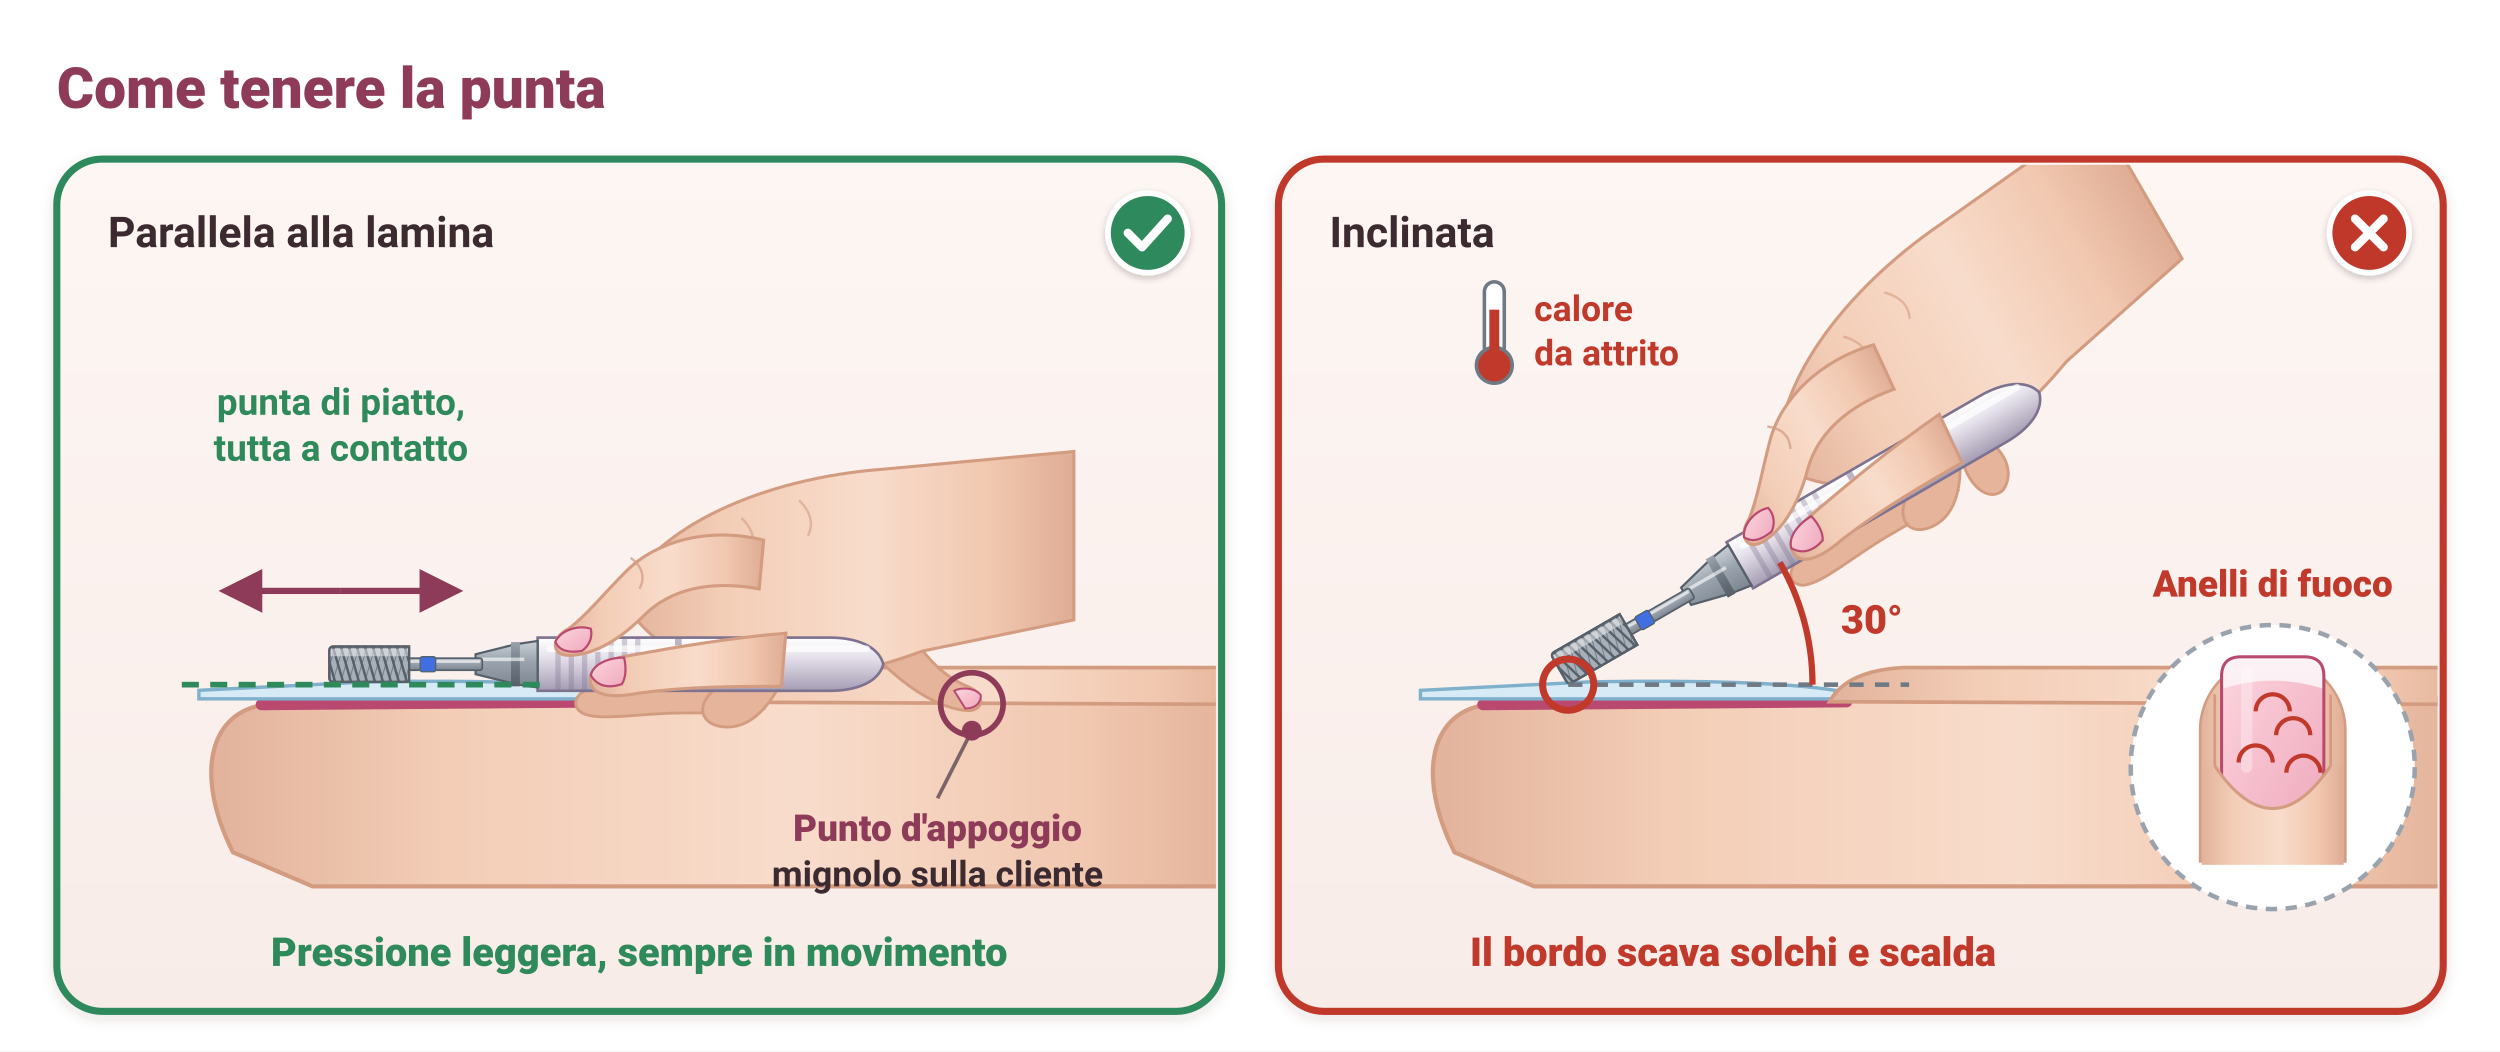
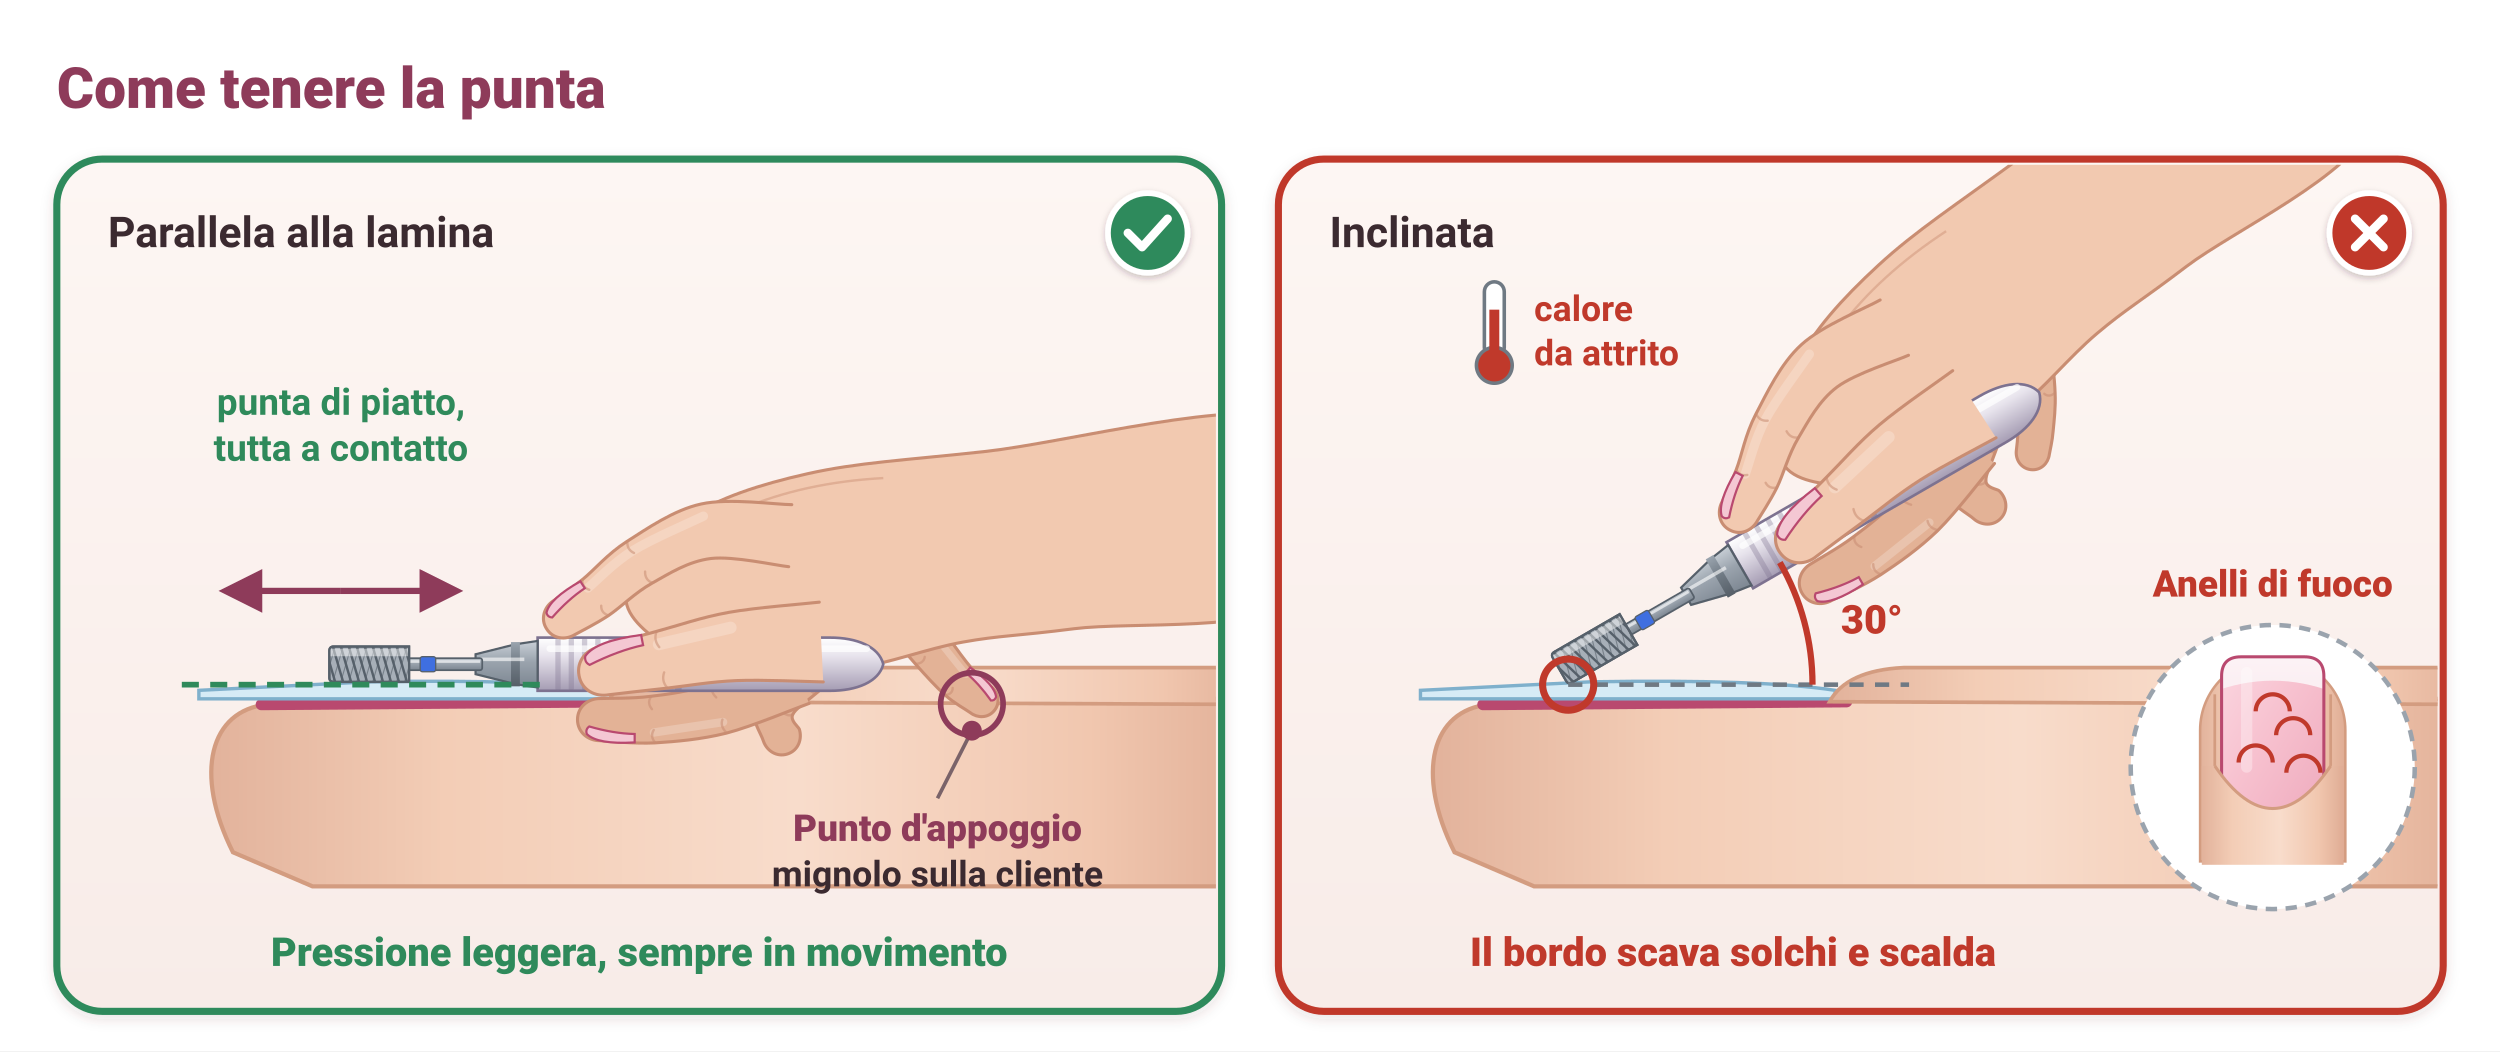
<svg xmlns="http://www.w3.org/2000/svg" viewBox="0 0 880 370" width="880" height="370" font-family="system-ui, -apple-system, 'Segoe UI', Roboto, Arial, sans-serif" role="img">
  <rect width="100%" height="100%" fill="#ffffff" />
  <defs>
    <linearGradient id="nxSkin" x1="0" y1="0" x2="1" y2="0">
      <stop offset="0" stop-color="#e2b29b" />
      <stop offset=".22" stop-color="#f3cdb6" />
      <stop offset=".55" stop-color="#f8dccb" />
      <stop offset=".82" stop-color="#f1c7af" />
      <stop offset="1" stop-color="#dfac94" />
    </linearGradient>
    <linearGradient id="nxNail" x1="0" y1="0" x2="1" y2="1">
      <stop offset="0" stop-color="#fbd6e0" />
      <stop offset=".45" stop-color="#f7c1cf" />
      <stop offset="1" stop-color="#eeaabd" />
    </linearGradient>
    <linearGradient id="nxFree" x1="0" y1="0" x2="0" y2="1">
      <stop offset="0" stop-color="#ffffff" />
      <stop offset="1" stop-color="#fbeef2" />
    </linearGradient>
    <linearGradient id="nxMetal" x1="0" y1="0" x2="0" y2="1">
      <stop offset="0" stop-color="#c9d0d7" />
      <stop offset=".45" stop-color="#9aa3ad" />
      <stop offset="1" stop-color="#7c8691" />
    </linearGradient>
    <linearGradient id="nxMetalD" x1="0" y1="0" x2="0" y2="1">
      <stop offset="0" stop-color="#9aa4ae" />
      <stop offset=".5" stop-color="#6f7983" />
      <stop offset="1" stop-color="#565f68" />
    </linearGradient>
    <linearGradient id="nxPanel" x1="0" y1="0" x2="0" y2="1">
      <stop offset="0" stop-color="#fdf6f3" />
      <stop offset="1" stop-color="#f8ece8" />
    </linearGradient>
    <filter id="nxSh" x="-5%" y="-5%" width="110%" height="115%">
      <feDropShadow dx="0" dy="1.5" stdDeviation="2.2" flood-color="#5a2a3a" flood-opacity=".13" />
    </filter>
    <filter id="nxShS" x="-20%" y="-20%" width="140%" height="150%">
      <feDropShadow dx="0" dy="1" stdDeviation="1.2" flood-color="#3b2a30" flood-opacity=".25" />
    </filter>
  </defs>
  <text x="20.0" y="38.0" font-size="20" text-anchor="start" font-weight="800" fill="#8e3b5a">Come tenere la punta</text>
  <rect x="20.0" y="56.0" width="410.0" height="300.0" rx="16" fill="url(#nxPanel)" stroke="#2f8a5b" stroke-width="2.5" filter="url(#nxSh)" />
  <text x="38.0" y="87.0" font-size="15" text-anchor="start" font-weight="700" fill="#3b2a30">Parallela alla lamina</text>
  <circle cx="404.0" cy="82.0" r="14" fill="#2f8a5b" stroke="#fff" stroke-width="2" filter="url(#nxShS)" />
  <path d="M397.0,82.0 l5,5 l9,-10" stroke="#fff" stroke-width="3" fill="none" stroke-linecap="round" stroke-linejoin="round" />
  <rect x="450.0" y="56.0" width="410.0" height="300.0" rx="16" fill="url(#nxPanel)" stroke="#c0392b" stroke-width="2.5" filter="url(#nxSh)" />
  <text x="468.0" y="87.0" font-size="15" text-anchor="start" font-weight="700" fill="#3b2a30">Inclinata</text>
  <circle cx="834.0" cy="82.0" r="14" fill="#c0392b" stroke="#fff" stroke-width="2" filter="url(#nxShS)" />
  <path d="M829.0,77.0 l10,10 M839.0,77.0 l-10,10" stroke="#fff" stroke-width="3" stroke-linecap="round" />
  <defs>
-     <clipPath id="fa184">
+     <clipPath id="fa1">
      <rect x="22" y="58" width="406" height="296" rx="15" />
    </clipPath>
  </defs>
-   <g clip-path="url(#fa184)">
+   <g clip-path="url(#fa1)">
    <path d="M94.0,248.0 C74.0,250.0 68.0,272.0 82.0,300.0 L110.0,312.0 L450.0,312.0 L450.0,246.0 C220.0,246.0 130.0,246.0 94.0,248.0 Z" fill="url(#nxSkin)" stroke="#d39c80" stroke-width="1.5" />
    <path d="M92.0,248.0 L220.0,247.0" stroke="#b9496f" stroke-width="4" stroke-linecap="round" />
    <path d="M70.0,243.0 L130.0,240.0 Q190.0,239.0 216.0,243.0 L216.0,246.0 L70.0,246.0 Z" fill="#d6ebf6" stroke="#7fb0cc" stroke-width="1.2" />
    <path d="M214.0,247.0 Q220.0,236.0 240.0,235.0 L450.0,235.0 L450.0,248.0 Z" fill="url(#nxSkin)" stroke="#d39c80" stroke-width="1.3" />
    <g transform="translate(144.0,233.8) rotate(0.0) scale(0.780)">
-       <path d="M150,6 C130,6 104,8 86,10 C76,11 72,18 78,22 C86,26 104,22 124,22 C140,22 150,22 160,20 Z" fill="#e6b49b" stroke="#d39c80" stroke-width="1.3" />
-       <path d="M168,8 C160,24 150,30 140,28 C130,26 130,16 140,10 Z" fill="#e6b49b" stroke="#d39c80" stroke-width="1.3" />
-       <path d="M226,-14 C234,-2 242,6 252,10 C260,13 260,21 252,21 C240,20 226,12 212,-2 Z" fill="#e6b49b" stroke="#d39c80" stroke-width="1.3" />
-       <path d="M246,12 C250,10 256,11 258,14 C258,18 255,20 251,20 Z" fill="url(#nxNail)" stroke="#b9496f" stroke-width=".9" />
-       <path d="M96,-30 C110,-62 160,-84 214,-88 L300,-96 L300,-20 L232,-6 C210,2 186,8 168,6 C138,4 110,-4 96,-30 Z" fill="url(#nxSkin)" stroke="#d39c80" stroke-width="1.4" />
-       <path d="M150,-66 Q158,-58 154,-50 M176,-74 Q184,-66 180,-58" stroke="#d39c80" stroke-width="1.1" fill="none" opacity=".6" />
+       <path d="M188.3,-20.5 C185.0,-17.4 174.1,-7.7 168.6,-1.4 C163.0,4.9 156.4,11.2 154.9,17.2 C153.5,23.2 159.1,31.8 159.9,34.7 C161.4,39.1 166.0,42.1 170.8,40.5 C175.7,38.9 177.5,33.7 176.1,29.3 C175.6,28.2 171.9,25.4 173.1,22.8 C174.3,20.1 178.3,17.8 183.4,13.4 C188.5,9.1 200.3,-0.6 203.7,-3.5 Z" fill="#e3b296" />
+       <path d="M188.3,-20.5 C185.0,-17.4 174.1,-7.7 168.6,-1.4 C163.0,4.9 156.4,11.2 154.9,17.2 C153.5,23.2 159.1,31.8 159.9,34.7 C161.4,39.1 166.0,42.1 170.8,40.5 C175.7,38.9 177.5,33.7 176.1,29.3 C175.6,28.2 171.9,25.4 173.1,22.8 C174.3,20.1 178.3,17.8 183.4,13.4 C188.5,9.1 200.3,-0.6 203.7,-3.5" fill="none" stroke="#c98d72" stroke-width="1.4" stroke-linejoin="round" stroke-linecap="round" />
+       <path d="M168.7,-1.3 Q171.3,2.6 172.7,2.7" stroke="#c98d72" stroke-width="1.1" fill="none" opacity=".55" stroke-linecap="round" />
+       <path d="M183.3,13.3 Q181.9,13.2 179.3,9.3" stroke="#c98d72" stroke-width="1.1" fill="none" opacity=".55" stroke-linecap="round" />
+       <path d="M155.1,17.3 Q158.1,19.9 159.9,18.7" stroke="#c98d72" stroke-width="1.1" fill="none" opacity=".55" stroke-linecap="round" />
+       <path d="M172.9,22.7 Q171.1,23.9 168.1,21.3" stroke="#c98d72" stroke-width="1.1" fill="none" opacity=".55" stroke-linecap="round" />
+       <path d="M213.7,-17.6 C216.2,-14.6 223.9,-5.3 228.6,-0.0 C233.3,5.3 237.9,10.4 242.0,14.0 C246.1,17.7 251.4,20.5 253.3,21.9 C256.5,24.4 261.3,24.4 264.1,20.9 C267.0,17.4 265.9,12.7 262.7,10.1 C261.2,8.8 257.2,5.7 254.0,2.0 C250.8,-1.7 247.3,-6.6 243.4,-12.0 C239.4,-17.4 232.5,-27.4 230.3,-30.4 Z" fill="#e3b296" />
+       <path d="M213.7,-17.6 C216.2,-14.6 223.9,-5.3 228.6,-0.0 C233.3,5.3 237.9,10.4 242.0,14.0 C246.1,17.7 251.4,20.5 253.3,21.9 C256.5,24.4 261.3,24.4 264.1,20.9 C267.0,17.4 265.9,12.7 262.7,10.1 C261.2,8.8 257.2,5.7 254.0,2.0 C250.8,-1.7 247.3,-6.6 243.4,-12.0 C239.4,-17.4 232.5,-27.4 230.3,-30.4" fill="none" stroke="#c98d72" stroke-width="1.4" stroke-linejoin="round" stroke-linecap="round" />
+       <path d="M240.1,-9.3 C241.9,-7.0 249.4,2.4 251.3,4.7" fill="none" stroke="#fff" stroke-width="3.1" opacity=".22" stroke-linecap="round" />
+       <path d="M228.8,-0.1 Q232.3,-0.5 232.7,-3.3" stroke="#c98d72" stroke-width="1.1" fill="none" opacity=".55" stroke-linecap="round" />
+       <path d="M243.2,-11.9 Q242.8,-9.0 239.3,-8.7" stroke="#c98d72" stroke-width="1.1" fill="none" opacity=".55" stroke-linecap="round" />
+       <path d="M242.1,13.9 Q245.3,13.5 245.3,10.7" stroke="#c98d72" stroke-width="1.1" fill="none" opacity=".55" stroke-linecap="round" />
+       <path d="M253.9,2.1 Q253.9,5.0 250.7,5.3" stroke="#c98d72" stroke-width="1.1" fill="none" opacity=".55" stroke-linecap="round" />
+       <path d="M253.2,1.5 Q264.4,9.4 264.9,14.8 Q264.3,16.5 262.6,16.4 Q257.2,8.8 251.3,3.9 Z" fill="#f4c7d3" stroke="#b9496f" stroke-width="1" />
+       <path d="M171.5,-5.7 C165.7,-3.2 147.2,5.6 136.8,8.9 C126.4,12.3 117.5,13.5 109.0,14.5 C100.6,15.6 89.8,15.3 86.0,15.5 C80.8,15.5 76.0,19.3 76.0,25.0 C76.0,30.7 80.8,34.5 86.0,34.5 C90.2,34.7 101.4,36.0 111.0,35.5 C120.5,34.9 131.6,34.0 143.2,31.1 C154.8,28.1 174.3,19.9 180.5,17.7 Z" fill="#e3b296" />
+       <path d="M171.5,-5.7 C165.7,-3.2 147.2,5.6 136.8,8.9 C126.4,12.3 117.5,13.5 109.0,14.5 C100.6,15.6 89.8,15.3 86.0,15.5 C80.8,15.5 76.0,19.3 76.0,25.0 C76.0,30.7 80.8,34.5 86.0,34.5 C90.2,34.7 101.4,36.0 111.0,35.5 C120.5,34.9 131.6,34.0 143.2,31.1 C154.8,28.1 174.3,19.9 180.5,17.7" fill="none" stroke="#c98d72" stroke-width="1.4" stroke-linejoin="round" stroke-linecap="round" />
+       <path d="M141.7,26.1 C136.5,26.9 115.7,30.0 110.5,30.8" fill="none" stroke="#fff" stroke-width="3.8" opacity=".22" stroke-linecap="round" />
+       <path d="M136.9,9.2 Q135.7,12.1 138.6,15.0" stroke="#c98d72" stroke-width="1.1" fill="none" opacity=".55" stroke-linecap="round" />
+       <path d="M143.1,30.8 Q140.3,27.9 141.4,25.0" stroke="#c98d72" stroke-width="1.1" fill="none" opacity=".55" stroke-linecap="round" />
+       <path d="M109.1,14.8 Q107.3,17.5 109.6,20.3" stroke="#c98d72" stroke-width="1.1" fill="none" opacity=".55" stroke-linecap="round" />
+       <path d="M110.9,35.2 Q108.7,32.5 110.4,29.7" stroke="#c98d72" stroke-width="1.1" fill="none" opacity=".55" stroke-linecap="round" />
+       <path d="M101.8,35.3 Q85.0,36.3 80.2,31.5 Q79.5,29.4 81.3,28.1 Q92.3,31.3 101.8,31.5 Z" fill="#f4c7d3" stroke="#b9496f" stroke-width="1" />
+       <path d="M98.0,-32.0 C99.7,-41.7 112.3,-57.0 126.0,-66.0 C139.7,-75.0 157.7,-81.0 180.0,-86.0 C202.3,-91.0 223.3,-92.0 260.0,-96.0 C296.7,-100.0 376.0,-121.0 400.0,-110.0 C424.0,-99.0 420.7,-45.7 404.0,-30.0 C387.3,-14.3 325.7,-19.3 300.0,-16.0 C274.3,-12.7 266.7,-13.0 250.0,-10.0 C233.3,-7.0 216.7,-0.3 200.0,2.0 C183.3,4.3 164.0,5.7 150.0,4.0 C136.0,2.3 124.7,-2.0 116.0,-8.0 C107.3,-14.0 96.3,-22.3 98.0,-32.0 Z" fill="#f2c9b0" stroke="#c98d72" stroke-width="1.4" stroke-linejoin="round" />
+       <path d="M150,-70 Q178,-82 214,-84" stroke="#c98d72" stroke-width="1.1" fill="none" opacity=".45" />
      <g transform="translate(0.0,0.0) rotate(0.0) scale(1.000)">
        <defs>
-           <linearGradient id="hp185" x1="0" y1="0" x2="0" y2="1">
+           <linearGradient id="hp2" x1="0" y1="0" x2="0" y2="1">
            <stop offset="0" stop-color="#ffffff" />
            <stop offset=".35" stop-color="#e7e3ec" />
            <stop offset="1" stop-color="#a59cb3" />
          </linearGradient>
        </defs>
-         <path d="M58,-12 L190,-12 C202,-12 212,-8 214,0 C212,8 202,12 190,12 L58,12 Z" fill="url(#hp185)" stroke="#7d7290" stroke-width="1.2" />
+         <path d="M58,-12 L190,-12 C202,-12 212,-8 214,0 C212,8 202,12 190,12 L58,12 Z" fill="url(#hp2)" stroke="#7d7290" stroke-width="1.2" />
        <rect x="66" y="-12" width="2.4" height="24" rx="1" fill="#7d7290" opacity=".35" />
        <rect x="72" y="-12" width="2.4" height="24" rx="1" fill="#7d7290" opacity=".35" />
        <rect x="78" y="-12" width="2.4" height="24" rx="1" fill="#7d7290" opacity=".35" />
        <rect x="84" y="-12" width="2.4" height="24" rx="1" fill="#7d7290" opacity=".35" />
        <rect x="90" y="-12" width="2.4" height="24" rx="1" fill="#7d7290" opacity=".35" />
        <rect x="96" y="-12" width="2.4" height="24" rx="1" fill="#7d7290" opacity=".35" />
        <rect x="102" y="-12" width="2.4" height="24" rx="1" fill="#7d7290" opacity=".35" />
        <rect x="120" y="-12" width="3" height="24" fill="#7d7290" opacity=".5" />
        <rect x="62" y="-8.5" width="146" height="3" rx="1.5" fill="#fff" opacity=".7" />
        <path d="M30,-4.5 L48,-9 L58,-10.5 L58,10.5 L48,9 L30,4.5 Z" fill="url(#nxMetal)" stroke="#56606a" stroke-width="1" />
        <rect x="46" y="-10" width="4" height="20" fill="url(#nxMetalD)" />
        <rect x="32" y="-3" width="20" height="1.6" fill="#fff" opacity=".6" />
        <g transform="translate(0.0,0.0) rotate(0.0) scale(1.000)">
          <defs>
-             <clipPath id="bt186">
+             <clipPath id="bt3">
              <path d="M0,-8 L-34,-8 Q-36,-8 -36,-6 L-36,6 Q-36,8 -34,8 L0,8 Z" />
            </clipPath>
          </defs>
          <rect x="-1" y="-2.7" width="34.0" height="5.4" rx="1" fill="url(#nxMetal)" stroke="#56606a" stroke-width=".8" />
          <rect x="0" y="-1.8" width="32.0" height="1.2" fill="#fff" opacity=".6" />
          <rect x="5" y="-3.4" width="7" height="6.8" rx="1" fill="#3f6fe0" stroke="#56606a" stroke-width=".6" />
          <path d="M0,-8 L-34,-8 Q-36,-8 -36,-6 L-36,6 Q-36,8 -34,8 L0,8 Z" fill="#a7afb8" stroke="#56606a" stroke-width="1" />
-           <g clip-path="url(#bt186)">
+           <g clip-path="url(#bt3)">
            <line x1="-50.0" y1="-12" x2="-43.0" y2="12" stroke="#56606a" stroke-width="1.1" />
            <line x1="-46.4" y1="-12" x2="-39.4" y2="12" stroke="#56606a" stroke-width="1.1" />
            <line x1="-42.8" y1="-12" x2="-35.8" y2="12" stroke="#56606a" stroke-width="1.1" />
            <line x1="-39.2" y1="-12" x2="-32.2" y2="12" stroke="#56606a" stroke-width="1.1" />
            <line x1="-35.6" y1="-12" x2="-28.6" y2="12" stroke="#56606a" stroke-width="1.1" />
            <line x1="-32.0" y1="-12" x2="-25.0" y2="12" stroke="#56606a" stroke-width="1.1" />
            <line x1="-28.4" y1="-12" x2="-21.4" y2="12" stroke="#56606a" stroke-width="1.1" />
            <line x1="-24.8" y1="-12" x2="-17.8" y2="12" stroke="#56606a" stroke-width="1.1" />
            <line x1="-21.2" y1="-12" x2="-14.2" y2="12" stroke="#56606a" stroke-width="1.1" />
            <line x1="-17.6" y1="-12" x2="-10.6" y2="12" stroke="#56606a" stroke-width="1.1" />
            <line x1="-14.0" y1="-12" x2="-7.0" y2="12" stroke="#56606a" stroke-width="1.1" />
            <line x1="-10.4" y1="-12" x2="-3.4" y2="12" stroke="#56606a" stroke-width="1.1" />
            <line x1="-6.8" y1="-12" x2="0.2" y2="12" stroke="#56606a" stroke-width="1.1" />
            <line x1="-3.2" y1="-12" x2="3.8" y2="12" stroke="#56606a" stroke-width="1.1" />
            <line x1="0.4" y1="-12" x2="7.4" y2="12" stroke="#56606a" stroke-width="1.1" />
            <line x1="4.0" y1="-12" x2="11.0" y2="12" stroke="#56606a" stroke-width="1.1" />
            <line x1="7.6" y1="-12" x2="14.6" y2="12" stroke="#56606a" stroke-width="1.1" />
            <line x1="11.2" y1="-12" x2="18.2" y2="12" stroke="#56606a" stroke-width="1.1" />
            <line x1="-43.0" y1="-12" x2="-50.0" y2="12" stroke="#56606a" stroke-width=".5" opacity=".6" />
            <line x1="-39.4" y1="-12" x2="-46.4" y2="12" stroke="#56606a" stroke-width=".5" opacity=".6" />
            <line x1="-35.8" y1="-12" x2="-42.8" y2="12" stroke="#56606a" stroke-width=".5" opacity=".6" />
            <line x1="-32.2" y1="-12" x2="-39.2" y2="12" stroke="#56606a" stroke-width=".5" opacity=".6" />
            <line x1="-28.6" y1="-12" x2="-35.6" y2="12" stroke="#56606a" stroke-width=".5" opacity=".6" />
            <line x1="-25.0" y1="-12" x2="-32.0" y2="12" stroke="#56606a" stroke-width=".5" opacity=".6" />
            <line x1="-21.4" y1="-12" x2="-28.4" y2="12" stroke="#56606a" stroke-width=".5" opacity=".6" />
            <line x1="-17.8" y1="-12" x2="-24.8" y2="12" stroke="#56606a" stroke-width=".5" opacity=".6" />
            <line x1="-14.2" y1="-12" x2="-21.2" y2="12" stroke="#56606a" stroke-width=".5" opacity=".6" />
            <line x1="-10.6" y1="-12" x2="-17.6" y2="12" stroke="#56606a" stroke-width=".5" opacity=".6" />
            <line x1="-7.0" y1="-12" x2="-14.0" y2="12" stroke="#56606a" stroke-width=".5" opacity=".6" />
            <line x1="-3.4" y1="-12" x2="-10.4" y2="12" stroke="#56606a" stroke-width=".5" opacity=".6" />
            <line x1="0.2" y1="-12" x2="-6.8" y2="12" stroke="#56606a" stroke-width=".5" opacity=".6" />
            <line x1="3.8" y1="-12" x2="-3.2" y2="12" stroke="#56606a" stroke-width=".5" opacity=".6" />
            <line x1="7.4" y1="-12" x2="0.4" y2="12" stroke="#56606a" stroke-width=".5" opacity=".6" />
            <line x1="11.0" y1="-12" x2="4.0" y2="12" stroke="#56606a" stroke-width=".5" opacity=".6" />
            <line x1="14.6" y1="-12" x2="7.6" y2="12" stroke="#56606a" stroke-width=".5" opacity=".6" />
            <line x1="18.2" y1="-12" x2="11.2" y2="12" stroke="#56606a" stroke-width=".5" opacity=".6" />
            <rect x="-50" y="-7" width="60" height="3.4" fill="#fff" opacity=".45" />
          </g>
          <path d="M0,-8 L-34,-8 Q-36,-8 -36,-6 L-36,6 Q-36,8 -34,8 L0,8 Z" fill="none" stroke="#56606a" stroke-width="1" />
        </g>
      </g>
-       <path d="M160,-56 C136,-62 112,-56 98,-42 C88,-32 80,-22 72,-16 C64,-12 64,-4 72,-4 C84,-4 96,-12 106,-22 C118,-34 136,-38 158,-34 Z" fill="url(#nxSkin)" stroke="#d39c80" stroke-width="1.4" />
-       <path d="M66,-10 C68,-15 76,-18 82,-16 C83,-12 81,-8 78,-6 C72,-5 68,-6 66,-10 Z" fill="url(#nxNail)" stroke="#b9496f" stroke-width="1" />
-       <path d="M100,-48 Q108,-42 104,-34" stroke="#d39c80" stroke-width="1.1" fill="none" opacity=".75" />
-       <path d="M170,-14 C146,-12 122,-8 100,-4 C88,-2 80,2 82,9 C84,15 94,15 104,13 C126,10 148,10 168,10 Z" fill="url(#nxSkin)" stroke="#d39c80" stroke-width="1.4" />
-       <path d="M82,5 C83,0 90,-3 97,-3 C98,1 98,6 96,9 C90,11 85,10 82,5 Z" fill="url(#nxNail)" stroke="#b9496f" stroke-width="1" />
+       <path d="M172.7,-72.0 C165.9,-72.0 144.2,-75.1 131.8,-72.3 C119.4,-69.6 107.3,-61.1 98.3,-55.4 C89.4,-49.7 83.6,-42.5 78.1,-38.1 C72.5,-33.6 67.3,-30.2 65.1,-28.6 C61.0,-25.9 59.1,-20.4 62.1,-15.9 C65.0,-11.3 70.7,-10.8 74.9,-13.4 C77.4,-14.8 84.1,-18.1 89.9,-21.9 C95.7,-25.8 102.0,-32.3 109.7,-36.6 C117.4,-40.9 125.9,-46.4 136.2,-47.7 C146.4,-48.9 165.4,-44.6 171.3,-44.0 Z" fill="#f2c9b0" />
+       <path d="M172.7,-72.0 C165.9,-72.0 144.2,-75.1 131.8,-72.3 C119.4,-69.6 107.3,-61.1 98.3,-55.4 C89.4,-49.7 83.6,-42.5 78.1,-38.1 C72.5,-33.6 67.3,-30.2 65.1,-28.6 C61.0,-25.9 59.1,-20.4 62.1,-15.9 C65.0,-11.3 70.7,-10.8 74.9,-13.4 C77.4,-14.8 84.1,-18.1 89.9,-21.9 C95.7,-25.8 102.0,-32.3 109.7,-36.6 C117.4,-40.9 125.9,-46.4 136.2,-47.7 C146.4,-48.9 165.4,-44.6 171.3,-44.0" fill="none" stroke="#c98d72" stroke-width="1.4" stroke-linejoin="round" stroke-linecap="round" />
+       <path d="M132.8,-66.8 C127.5,-64.2 109.6,-56.6 100.9,-51.2 C92.2,-45.8 84.1,-37.2 80.7,-34.4" fill="none" stroke="#fff" stroke-width="4.2" opacity=".22" stroke-linecap="round" />
+       <path d="M98.5,-55.2 Q98.3,-51.7 101.5,-50.2" stroke="#c98d72" stroke-width="1.1" fill="none" opacity=".55" stroke-linecap="round" />
+       <path d="M109.5,-36.8 Q106.4,-38.2 106.5,-41.8" stroke="#c98d72" stroke-width="1.1" fill="none" opacity=".55" stroke-linecap="round" />
+       <path d="M78.2,-37.9 Q78.1,-34.7 81.3,-33.6" stroke="#c98d72" stroke-width="1.1" fill="none" opacity=".55" stroke-linecap="round" />
+       <path d="M89.8,-22.1 Q86.6,-23.2 86.7,-26.4" stroke="#c98d72" stroke-width="1.1" fill="none" opacity=".55" stroke-linecap="round" />
+       <path d="M77.3,-37.4 Q63.3,-29.5 62.0,-23.2 Q62.5,-21.2 64.6,-21.1 Q71.8,-29.3 79.3,-34.3 Z" fill="#f4c7d3" stroke="#b9496f" stroke-width="1" />
+       <path d="M185.1,-28.0 C178.3,-27.2 156.5,-25.6 144.3,-23.4 C132.0,-21.2 121.3,-17.4 111.6,-14.8 C101.9,-12.2 90.2,-9.0 85.9,-7.8 C80.0,-6.7 75.4,-1.3 76.7,5.2 C77.9,11.7 84.1,14.9 90.1,13.8 C94.5,13.3 106.8,11.8 116.4,10.8 C126.0,9.7 136.0,7.9 147.7,7.4 C159.5,6.9 180.4,7.9 186.9,8.0 Z" fill="#f2c9b0" />
+       <path d="M185.1,-28.0 C178.3,-27.2 156.5,-25.6 144.3,-23.4 C132.0,-21.2 121.3,-17.4 111.6,-14.8 C101.9,-12.2 90.2,-9.0 85.9,-7.8 C80.0,-6.7 75.4,-1.3 76.7,5.2 C77.9,11.7 84.1,14.9 90.1,13.8 C94.5,13.3 106.8,11.8 116.4,10.8 C126.0,9.7 136.0,7.9 147.7,7.4 C159.5,6.9 180.4,7.9 186.9,8.0" fill="none" stroke="#c98d72" stroke-width="1.4" stroke-linejoin="round" stroke-linecap="round" />
+       <path d="M145.1,-16.5 C139.7,-15.2 118.1,-10.3 112.7,-9.0" fill="none" stroke="#fff" stroke-width="5.4" opacity=".22" stroke-linecap="round" />
+       <path d="M111.6,-14.5 Q110.3,-10.8 112.9,-7.7" stroke="#c98d72" stroke-width="1.1" fill="none" opacity=".55" stroke-linecap="round" />
+       <path d="M116.4,10.5 Q113.8,7.5 115.1,3.7" stroke="#c98d72" stroke-width="1.1" fill="none" opacity=".55" stroke-linecap="round" />
+       <path d="M104.7,-13.2 Q84.1,-10.5 79.5,-3.6 Q79.1,-0.8 81.5,0.3 Q94.2,-6.1 105.6,-8.6 Z" fill="#f4c7d3" stroke="#b9496f" stroke-width="1" />
    </g>
  </g>
  <line x1="64.0" y1="241.0" x2="190.0" y2="241.0" stroke="#2f8a5b" stroke-width="2" stroke-dasharray="6 4" />
  <defs>
-     <marker id="mk187" viewBox="0 0 10 10" refX="8" refY="5" markerWidth="7" markerHeight="7" orient="auto-start-reverse">
+     <marker id="mk4" viewBox="0 0 10 10" refX="8" refY="5" markerWidth="7" markerHeight="7" orient="auto-start-reverse">
      <path d="M0,0 L10,5 L0,10 z" fill="#8e3b5a" />
    </marker>
  </defs>
-   <line x1="120.0" y1="208.0" x2="80.0" y2="208.0" stroke="#8e3b5a" stroke-width="2.2" marker-end="url(#mk187)" />
-   <defs>
-     <marker id="mk188" viewBox="0 0 10 10" refX="8" refY="5" markerWidth="7" markerHeight="7" orient="auto-start-reverse">
+   <line x1="120.0" y1="208.0" x2="80.0" y2="208.0" stroke="#8e3b5a" stroke-width="2.2" marker-end="url(#mk4)" />
+   <defs>
+     <marker id="mk5" viewBox="0 0 10 10" refX="8" refY="5" markerWidth="7" markerHeight="7" orient="auto-start-reverse">
      <path d="M0,0 L10,5 L0,10 z" fill="#8e3b5a" />
    </marker>
  </defs>
-   <line x1="120.0" y1="208.0" x2="160.0" y2="208.0" stroke="#8e3b5a" stroke-width="2.2" marker-end="url(#mk188)" />
+   <line x1="120.0" y1="208.0" x2="160.0" y2="208.0" stroke="#8e3b5a" stroke-width="2.2" marker-end="url(#mk5)" />
  <text x="120.0" y="146.0" font-size="13" text-anchor="middle" font-weight="700" fill="#2f8a5b">punta di piatto,</text>
  <text x="120.0" y="162.2" font-size="13" text-anchor="middle" font-weight="700" fill="#2f8a5b">tutta a contatto</text>
  <circle cx="342.1" cy="247.8" r="11" fill="none" stroke="#8e3b5a" stroke-width="2" />
  <line x1="342.1" y1="257.2" x2="330.0" y2="281.0" stroke="#7a6369" stroke-width="1.3" />
  <circle cx="342.1" cy="257.2" r="3.5" fill="#8e3b5a" />
  <text x="330.0" y="296.0" font-size="13" text-anchor="middle" font-weight="800" fill="#8e3b5a">Punto d'appoggio</text>
  <text x="330.0" y="312.0" font-size="12.5" text-anchor="middle" font-weight="600" fill="#3b2a30">mignolo sulla cliente</text>
  <text x="225.0" y="340.0" font-size="14" text-anchor="middle" font-weight="800" fill="#2f8a5b">Pressione leggera, sempre in movimento</text>
  <defs>
-     <clipPath id="fa189">
+     <clipPath id="fa6">
      <rect x="452" y="58" width="406" height="296" rx="15" />
    </clipPath>
  </defs>
-   <g clip-path="url(#fa189)">
+   <g clip-path="url(#fa6)">
    <path d="M524.0,248.0 C504.0,250.0 498.0,272.0 512.0,300.0 L540.0,312.0 L880.0,312.0 L880.0,246.0 C650.0,246.0 560.0,246.0 524.0,248.0 Z" fill="url(#nxSkin)" stroke="#d39c80" stroke-width="1.5" />
    <path d="M522.0,248.0 L650.0,247.0" stroke="#b9496f" stroke-width="4" stroke-linecap="round" />
    <path d="M500.0,243.0 L560.0,240.0 Q620.0,239.0 646.0,243.0 L646.0,246.0 L500.0,246.0 Z" fill="#d6ebf6" stroke="#7fb0cc" stroke-width="1.2" />
    <path d="M644.0,247.0 Q650.0,236.0 670.0,235.0 L880.0,235.0 L880.0,248.0 Z" fill="url(#nxSkin)" stroke="#d39c80" stroke-width="1.3" />
    <g transform="rotate(-30 552.0 241.0)">
      <g transform="translate(580.1,234.8) rotate(0.0) scale(0.780)">
-         <path d="M150,6 C130,6 104,8 86,10 C76,11 72,18 78,22 C86,26 104,22 124,22 C140,22 150,22 160,20 Z" fill="#e6b49b" stroke="#d39c80" stroke-width="1.3" />
-         <path d="M168,8 C160,24 150,30 140,28 C130,26 130,16 140,10 Z" fill="#e6b49b" stroke="#d39c80" stroke-width="1.3" />
-         <path d="M182,4 C188,16 186,26 178,30 C170,32 166,22 168,12 Z" fill="#e6b49b" stroke="#d39c80" stroke-width="1.3" />
-         <path d="M96,-30 C110,-62 160,-84 214,-88 L300,-96 L300,-20 L232,-6 C210,2 186,8 168,6 C138,4 110,-4 96,-30 Z" fill="url(#nxSkin)" stroke="#d39c80" stroke-width="1.4" />
-         <path d="M150,-66 Q158,-58 154,-50 M176,-74 Q184,-66 180,-58" stroke="#d39c80" stroke-width="1.1" fill="none" opacity=".6" />
+         <path d="M188.3,-20.5 C185.0,-17.4 174.1,-7.7 168.6,-1.4 C163.0,4.9 156.4,11.2 154.9,17.2 C153.5,23.2 159.1,31.8 159.9,34.7 C161.4,39.1 166.0,42.1 170.8,40.5 C175.7,38.9 177.5,33.7 176.1,29.3 C175.6,28.2 171.9,25.4 173.1,22.8 C174.3,20.1 178.3,17.8 183.4,13.4 C188.5,9.1 200.3,-0.6 203.7,-3.5 Z" fill="#e3b296" />
+         <path d="M188.3,-20.5 C185.0,-17.4 174.1,-7.7 168.6,-1.4 C163.0,4.9 156.4,11.2 154.9,17.2 C153.5,23.2 159.1,31.8 159.9,34.7 C161.4,39.1 166.0,42.1 170.8,40.5 C175.7,38.9 177.5,33.7 176.1,29.3 C175.6,28.2 171.9,25.4 173.1,22.8 C174.3,20.1 178.3,17.8 183.4,13.4 C188.5,9.1 200.3,-0.6 203.7,-3.5" fill="none" stroke="#c98d72" stroke-width="1.4" stroke-linejoin="round" stroke-linecap="round" />
+         <path d="M168.7,-1.3 Q171.3,2.6 172.7,2.7" stroke="#c98d72" stroke-width="1.1" fill="none" opacity=".55" stroke-linecap="round" />
+         <path d="M183.3,13.3 Q181.9,13.2 179.3,9.3" stroke="#c98d72" stroke-width="1.1" fill="none" opacity=".55" stroke-linecap="round" />
+         <path d="M155.1,17.3 Q158.1,19.9 159.9,18.7" stroke="#c98d72" stroke-width="1.1" fill="none" opacity=".55" stroke-linecap="round" />
+         <path d="M172.9,22.7 Q171.1,23.9 168.1,21.3" stroke="#c98d72" stroke-width="1.1" fill="none" opacity=".55" stroke-linecap="round" />
+         <path d="M210.7,-23.7 C209.6,-20.4 206.1,-9.4 203.9,-3.8 C201.6,1.7 199.2,6.1 197.3,9.7 C195.3,13.3 192.9,16.2 192.0,17.5 C189.5,20.8 189.7,25.6 193.3,28.3 C196.9,31.0 201.5,29.8 204.0,26.5 C205.1,25.1 208.1,22.1 210.7,18.3 C213.4,14.5 217.1,9.6 220.1,3.8 C223.2,-1.9 227.8,-12.9 229.3,-16.3 Z" fill="#e3b296" />
+         <path d="M210.7,-23.7 C209.6,-20.4 206.1,-9.4 203.9,-3.8 C201.6,1.7 199.2,6.1 197.3,9.7 C195.3,13.3 192.9,16.2 192.0,17.5 C189.5,20.8 189.7,25.6 193.3,28.3 C196.9,31.0 201.5,29.8 204.0,26.5 C205.1,25.1 208.1,22.1 210.7,18.3 C213.4,14.5 217.1,9.6 220.1,3.8 C223.2,-1.9 227.8,-12.9 229.3,-16.3" fill="none" stroke="#c98d72" stroke-width="1.4" stroke-linejoin="round" stroke-linecap="round" />
+         <path d="M204.0,-3.8 Q205.0,-1.1 208.3,-1.7" stroke="#c98d72" stroke-width="1.1" fill="none" opacity=".55" stroke-linecap="round" />
+         <path d="M220.0,3.8 Q216.6,4.3 215.7,1.7" stroke="#c98d72" stroke-width="1.1" fill="none" opacity=".55" stroke-linecap="round" />
+         <path d="M171.5,-5.7 C165.7,-3.2 147.2,5.6 136.8,8.9 C126.4,12.3 117.5,13.5 109.0,14.5 C100.6,15.6 89.8,15.3 86.0,15.5 C80.8,15.5 76.0,19.3 76.0,25.0 C76.0,30.7 80.8,34.5 86.0,34.5 C90.2,34.7 101.4,36.0 111.0,35.5 C120.5,34.9 131.6,34.0 143.2,31.1 C154.8,28.1 174.3,19.9 180.5,17.7 Z" fill="#e3b296" />
+         <path d="M171.5,-5.7 C165.7,-3.2 147.2,5.6 136.8,8.9 C126.4,12.3 117.5,13.5 109.0,14.5 C100.6,15.6 89.8,15.3 86.0,15.5 C80.8,15.5 76.0,19.3 76.0,25.0 C76.0,30.7 80.8,34.5 86.0,34.5 C90.2,34.7 101.4,36.0 111.0,35.5 C120.5,34.9 131.6,34.0 143.2,31.1 C154.8,28.1 174.3,19.9 180.5,17.7" fill="none" stroke="#c98d72" stroke-width="1.4" stroke-linejoin="round" stroke-linecap="round" />
+         <path d="M141.7,26.1 C136.5,26.9 115.7,30.0 110.5,30.8" fill="none" stroke="#fff" stroke-width="3.8" opacity=".22" stroke-linecap="round" />
+         <path d="M136.9,9.2 Q135.7,12.1 138.6,15.0" stroke="#c98d72" stroke-width="1.1" fill="none" opacity=".55" stroke-linecap="round" />
+         <path d="M143.1,30.8 Q140.3,27.9 141.4,25.0" stroke="#c98d72" stroke-width="1.1" fill="none" opacity=".55" stroke-linecap="round" />
+         <path d="M109.1,14.8 Q107.3,17.5 109.6,20.3" stroke="#c98d72" stroke-width="1.1" fill="none" opacity=".55" stroke-linecap="round" />
+         <path d="M110.9,35.2 Q108.7,32.5 110.4,29.7" stroke="#c98d72" stroke-width="1.1" fill="none" opacity=".55" stroke-linecap="round" />
+         <path d="M101.8,35.3 Q85.0,36.3 80.2,31.5 Q79.5,29.4 81.3,28.1 Q92.3,31.3 101.8,31.5 Z" fill="#f4c7d3" stroke="#b9496f" stroke-width="1" />
+         <path d="M98.0,-32.0 C99.7,-41.7 112.3,-57.0 126.0,-66.0 C139.7,-75.0 157.7,-81.0 180.0,-86.0 C202.3,-91.0 223.3,-92.0 260.0,-96.0 C296.7,-100.0 376.0,-121.0 400.0,-110.0 C424.0,-99.0 420.7,-45.7 404.0,-30.0 C387.3,-14.3 325.7,-19.3 300.0,-16.0 C274.3,-12.7 266.7,-13.0 250.0,-10.0 C233.3,-7.0 216.7,-0.3 200.0,2.0 C183.3,4.3 164.0,5.7 150.0,4.0 C136.0,2.3 124.7,-2.0 116.0,-8.0 C107.3,-14.0 96.3,-22.3 98.0,-32.0 Z" fill="#f2c9b0" stroke="#c98d72" stroke-width="1.4" stroke-linejoin="round" />
+         <path d="M150,-70 Q178,-82 214,-84" stroke="#c98d72" stroke-width="1.1" fill="none" opacity=".45" />
        <g transform="translate(0.0,0.0) rotate(0.0) scale(1.000)">
          <defs>
-             <linearGradient id="hp190" x1="0" y1="0" x2="0" y2="1">
+             <linearGradient id="hp7" x1="0" y1="0" x2="0" y2="1">
              <stop offset="0" stop-color="#ffffff" />
              <stop offset=".35" stop-color="#e7e3ec" />
              <stop offset="1" stop-color="#a59cb3" />
            </linearGradient>
          </defs>
-           <path d="M58,-12 L190,-12 C202,-12 212,-8 214,0 C212,8 202,12 190,12 L58,12 Z" fill="url(#hp190)" stroke="#7d7290" stroke-width="1.2" />
+           <path d="M58,-12 L190,-12 C202,-12 212,-8 214,0 C212,8 202,12 190,12 L58,12 Z" fill="url(#hp7)" stroke="#7d7290" stroke-width="1.2" />
          <rect x="66" y="-12" width="2.4" height="24" rx="1" fill="#7d7290" opacity=".35" />
          <rect x="72" y="-12" width="2.4" height="24" rx="1" fill="#7d7290" opacity=".35" />
          <rect x="78" y="-12" width="2.4" height="24" rx="1" fill="#7d7290" opacity=".35" />
          <rect x="84" y="-12" width="2.4" height="24" rx="1" fill="#7d7290" opacity=".35" />
          <rect x="90" y="-12" width="2.4" height="24" rx="1" fill="#7d7290" opacity=".35" />
          <rect x="96" y="-12" width="2.4" height="24" rx="1" fill="#7d7290" opacity=".35" />
          <rect x="102" y="-12" width="2.4" height="24" rx="1" fill="#7d7290" opacity=".35" />
          <rect x="120" y="-12" width="3" height="24" fill="#7d7290" opacity=".5" />
          <rect x="62" y="-8.5" width="146" height="3" rx="1.5" fill="#fff" opacity=".7" />
          <path d="M30,-4.5 L48,-9 L58,-10.5 L58,10.5 L48,9 L30,4.5 Z" fill="url(#nxMetal)" stroke="#56606a" stroke-width="1" />
          <rect x="46" y="-10" width="4" height="20" fill="url(#nxMetalD)" />
          <rect x="32" y="-3" width="20" height="1.6" fill="#fff" opacity=".6" />
          <g transform="translate(0.0,0.0) rotate(0.0) scale(1.000)">
            <defs>
-               <clipPath id="bt191">
+               <clipPath id="bt8">
                <path d="M0,-8 L-34,-8 Q-36,-8 -36,-6 L-36,6 Q-36,8 -34,8 L0,8 Z" />
              </clipPath>
            </defs>
            <rect x="-1" y="-2.7" width="34.0" height="5.4" rx="1" fill="url(#nxMetal)" stroke="#56606a" stroke-width=".8" />
            <rect x="0" y="-1.8" width="32.0" height="1.2" fill="#fff" opacity=".6" />
            <rect x="5" y="-3.4" width="7" height="6.8" rx="1" fill="#3f6fe0" stroke="#56606a" stroke-width=".6" />
            <path d="M0,-8 L-34,-8 Q-36,-8 -36,-6 L-36,6 Q-36,8 -34,8 L0,8 Z" fill="#a7afb8" stroke="#56606a" stroke-width="1" />
-             <g clip-path="url(#bt191)">
+             <g clip-path="url(#bt8)">
              <line x1="-50.0" y1="-12" x2="-43.0" y2="12" stroke="#56606a" stroke-width="1.1" />
              <line x1="-46.4" y1="-12" x2="-39.4" y2="12" stroke="#56606a" stroke-width="1.1" />
              <line x1="-42.8" y1="-12" x2="-35.8" y2="12" stroke="#56606a" stroke-width="1.1" />
              <line x1="-39.2" y1="-12" x2="-32.2" y2="12" stroke="#56606a" stroke-width="1.1" />
              <line x1="-35.6" y1="-12" x2="-28.6" y2="12" stroke="#56606a" stroke-width="1.1" />
              <line x1="-32.0" y1="-12" x2="-25.0" y2="12" stroke="#56606a" stroke-width="1.1" />
              <line x1="-28.4" y1="-12" x2="-21.4" y2="12" stroke="#56606a" stroke-width="1.1" />
              <line x1="-24.8" y1="-12" x2="-17.8" y2="12" stroke="#56606a" stroke-width="1.1" />
              <line x1="-21.2" y1="-12" x2="-14.2" y2="12" stroke="#56606a" stroke-width="1.1" />
              <line x1="-17.6" y1="-12" x2="-10.6" y2="12" stroke="#56606a" stroke-width="1.1" />
              <line x1="-14.0" y1="-12" x2="-7.0" y2="12" stroke="#56606a" stroke-width="1.1" />
              <line x1="-10.4" y1="-12" x2="-3.4" y2="12" stroke="#56606a" stroke-width="1.1" />
              <line x1="-6.8" y1="-12" x2="0.2" y2="12" stroke="#56606a" stroke-width="1.1" />
              <line x1="-3.2" y1="-12" x2="3.8" y2="12" stroke="#56606a" stroke-width="1.1" />
              <line x1="0.4" y1="-12" x2="7.4" y2="12" stroke="#56606a" stroke-width="1.1" />
              <line x1="4.0" y1="-12" x2="11.0" y2="12" stroke="#56606a" stroke-width="1.1" />
              <line x1="7.6" y1="-12" x2="14.6" y2="12" stroke="#56606a" stroke-width="1.1" />
              <line x1="11.2" y1="-12" x2="18.2" y2="12" stroke="#56606a" stroke-width="1.1" />
              <line x1="-43.0" y1="-12" x2="-50.0" y2="12" stroke="#56606a" stroke-width=".5" opacity=".6" />
              <line x1="-39.4" y1="-12" x2="-46.4" y2="12" stroke="#56606a" stroke-width=".5" opacity=".6" />
              <line x1="-35.8" y1="-12" x2="-42.8" y2="12" stroke="#56606a" stroke-width=".5" opacity=".6" />
              <line x1="-32.2" y1="-12" x2="-39.2" y2="12" stroke="#56606a" stroke-width=".5" opacity=".6" />
              <line x1="-28.6" y1="-12" x2="-35.6" y2="12" stroke="#56606a" stroke-width=".5" opacity=".6" />
              <line x1="-25.0" y1="-12" x2="-32.0" y2="12" stroke="#56606a" stroke-width=".5" opacity=".6" />
              <line x1="-21.4" y1="-12" x2="-28.4" y2="12" stroke="#56606a" stroke-width=".5" opacity=".6" />
              <line x1="-17.8" y1="-12" x2="-24.8" y2="12" stroke="#56606a" stroke-width=".5" opacity=".6" />
              <line x1="-14.2" y1="-12" x2="-21.2" y2="12" stroke="#56606a" stroke-width=".5" opacity=".6" />
              <line x1="-10.6" y1="-12" x2="-17.6" y2="12" stroke="#56606a" stroke-width=".5" opacity=".6" />
              <line x1="-7.0" y1="-12" x2="-14.0" y2="12" stroke="#56606a" stroke-width=".5" opacity=".6" />
              <line x1="-3.4" y1="-12" x2="-10.4" y2="12" stroke="#56606a" stroke-width=".5" opacity=".6" />
              <line x1="0.2" y1="-12" x2="-6.8" y2="12" stroke="#56606a" stroke-width=".5" opacity=".6" />
              <line x1="3.8" y1="-12" x2="-3.2" y2="12" stroke="#56606a" stroke-width=".5" opacity=".6" />
              <line x1="7.4" y1="-12" x2="0.4" y2="12" stroke="#56606a" stroke-width=".5" opacity=".6" />
              <line x1="11.0" y1="-12" x2="4.0" y2="12" stroke="#56606a" stroke-width=".5" opacity=".6" />
              <line x1="14.6" y1="-12" x2="7.6" y2="12" stroke="#56606a" stroke-width=".5" opacity=".6" />
              <line x1="18.2" y1="-12" x2="11.2" y2="12" stroke="#56606a" stroke-width=".5" opacity=".6" />
              <rect x="-50" y="-7" width="60" height="3.4" fill="#fff" opacity=".45" />
            </g>
            <path d="M0,-8 L-34,-8 Q-36,-8 -36,-6 L-36,6 Q-36,8 -34,8 L0,8 Z" fill="none" stroke="#56606a" stroke-width="1" />
          </g>
        </g>
-         <path d="M160,-56 C136,-62 112,-56 98,-42 C88,-32 80,-22 72,-16 C64,-12 64,-4 72,-4 C84,-4 96,-12 106,-22 C118,-34 136,-38 158,-34 Z" fill="url(#nxSkin)" stroke="#d39c80" stroke-width="1.4" />
-         <path d="M66,-10 C68,-15 76,-18 82,-16 C83,-12 81,-8 78,-6 C72,-5 68,-6 66,-10 Z" fill="url(#nxNail)" stroke="#b9496f" stroke-width="1" />
-         <path d="M100,-48 Q108,-42 104,-34" stroke="#d39c80" stroke-width="1.1" fill="none" opacity=".75" />
-         <path d="M170,-14 C146,-12 122,-8 100,-4 C88,-2 80,2 82,9 C84,15 94,15 104,13 C126,10 148,10 168,10 Z" fill="url(#nxSkin)" stroke="#d39c80" stroke-width="1.4" />
-         <path d="M82,5 C83,0 90,-3 97,-3 C98,1 98,6 96,9 C90,11 85,10 82,5 Z" fill="url(#nxNail)" stroke="#b9496f" stroke-width="1" />
+         <path d="M172.7,-72.0 C165.9,-72.0 144.2,-75.1 131.8,-72.3 C119.4,-69.6 107.3,-61.1 98.3,-55.4 C89.4,-49.7 83.6,-42.5 78.1,-38.1 C72.5,-33.6 67.3,-30.2 65.1,-28.6 C61.0,-25.9 59.1,-20.4 62.1,-15.9 C65.0,-11.3 70.7,-10.8 74.9,-13.4 C77.4,-14.8 84.1,-18.1 89.9,-21.9 C95.7,-25.8 102.0,-32.3 109.7,-36.6 C117.4,-40.9 125.9,-46.4 136.2,-47.7 C146.4,-48.9 165.4,-44.6 171.3,-44.0 Z" fill="#f2c9b0" />
+         <path d="M172.7,-72.0 C165.9,-72.0 144.2,-75.1 131.8,-72.3 C119.4,-69.6 107.3,-61.1 98.3,-55.4 C89.4,-49.7 83.6,-42.5 78.1,-38.1 C72.5,-33.6 67.3,-30.2 65.1,-28.6 C61.0,-25.9 59.1,-20.4 62.1,-15.9 C65.0,-11.3 70.7,-10.8 74.9,-13.4 C77.4,-14.8 84.1,-18.1 89.9,-21.9 C95.7,-25.8 102.0,-32.3 109.7,-36.6 C117.4,-40.9 125.9,-46.4 136.2,-47.7 C146.4,-48.9 165.4,-44.6 171.3,-44.0" fill="none" stroke="#c98d72" stroke-width="1.4" stroke-linejoin="round" stroke-linecap="round" />
+         <path d="M132.8,-66.8 C127.5,-64.2 109.6,-56.6 100.9,-51.2 C92.2,-45.8 84.1,-37.2 80.7,-34.4" fill="none" stroke="#fff" stroke-width="4.2" opacity=".22" stroke-linecap="round" />
+         <path d="M98.5,-55.2 Q98.3,-51.7 101.5,-50.2" stroke="#c98d72" stroke-width="1.1" fill="none" opacity=".55" stroke-linecap="round" />
+         <path d="M109.5,-36.8 Q106.4,-38.2 106.5,-41.8" stroke="#c98d72" stroke-width="1.1" fill="none" opacity=".55" stroke-linecap="round" />
+         <path d="M78.2,-37.9 Q78.1,-34.7 81.3,-33.6" stroke="#c98d72" stroke-width="1.1" fill="none" opacity=".55" stroke-linecap="round" />
+         <path d="M89.8,-22.1 Q86.6,-23.2 86.7,-26.4" stroke="#c98d72" stroke-width="1.1" fill="none" opacity=".55" stroke-linecap="round" />
+         <path d="M77.3,-37.4 Q63.3,-29.5 62.0,-23.2 Q62.5,-21.2 64.6,-21.1 Q71.8,-29.3 79.3,-34.3 Z" fill="#f4c7d3" stroke="#b9496f" stroke-width="1" />
+         <path d="M185.1,-28.0 C178.3,-27.2 156.5,-25.6 144.3,-23.4 C132.0,-21.2 121.3,-17.4 111.6,-14.8 C101.9,-12.2 90.2,-9.0 85.9,-7.8 C80.0,-6.7 75.4,-1.3 76.7,5.2 C77.9,11.7 84.1,14.9 90.1,13.8 C94.5,13.3 106.8,11.8 116.4,10.8 C126.0,9.7 136.0,7.9 147.7,7.4 C159.5,6.9 180.4,7.9 186.9,8.0 Z" fill="#f2c9b0" />
+         <path d="M185.1,-28.0 C178.3,-27.2 156.5,-25.6 144.3,-23.4 C132.0,-21.2 121.3,-17.4 111.6,-14.8 C101.9,-12.2 90.2,-9.0 85.9,-7.8 C80.0,-6.7 75.4,-1.3 76.7,5.2 C77.9,11.7 84.1,14.9 90.1,13.8 C94.5,13.3 106.8,11.8 116.4,10.8 C126.0,9.7 136.0,7.9 147.7,7.4 C159.5,6.9 180.4,7.9 186.9,8.0" fill="none" stroke="#c98d72" stroke-width="1.4" stroke-linejoin="round" stroke-linecap="round" />
+         <path d="M145.1,-16.5 C139.7,-15.2 118.1,-10.3 112.7,-9.0" fill="none" stroke="#fff" stroke-width="5.4" opacity=".22" stroke-linecap="round" />
+         <path d="M111.6,-14.5 Q110.3,-10.8 112.9,-7.7" stroke="#c98d72" stroke-width="1.1" fill="none" opacity=".55" stroke-linecap="round" />
+         <path d="M116.4,10.5 Q113.8,7.5 115.1,3.7" stroke="#c98d72" stroke-width="1.1" fill="none" opacity=".55" stroke-linecap="round" />
+         <path d="M104.7,-13.2 Q84.1,-10.5 79.5,-3.6 Q79.1,-0.8 81.5,0.3 Q94.2,-6.1 105.6,-8.6 Z" fill="#f4c7d3" stroke="#b9496f" stroke-width="1" />
      </g>
    </g>
  </g>
  <line x1="552.0" y1="241.0" x2="672.0" y2="241.0" stroke="#6f7983" stroke-width="1.6" stroke-dasharray="5 4" />
  <path d="M638.0,241.0 A86,86 0 0 0 626.5,198.0" fill="none" stroke="#c0392b" stroke-width="2.2" />
  <text x="648.0" y="223.0" font-size="14" text-anchor="start" font-weight="800" fill="#c0392b">30°</text>
  <circle cx="552.0" cy="241.0" r="9" fill="none" stroke="#c0392b" stroke-width="2.5" />
  <g transform="translate(526.0,123.0) scale(0.70)">
    <rect x="-5" y="-34" width="10" height="38" rx="5" fill="#fff" stroke="#6f7983" stroke-width="1.8" />
    <circle cy="8" r="9" fill="#c0392b" stroke="#6f7983" stroke-width="1.8" />
    <rect x="-2.5" y="-20" width="5" height="26" fill="#c0392b" />
  </g>
  <text x="540.0" y="113.0" font-size="12.5" text-anchor="start" font-weight="700" fill="#c0392b">calore</text>
  <text x="540.0" y="128.6" font-size="12.5" text-anchor="start" font-weight="700" fill="#c0392b">da attrito</text>
  <circle cx="800" cy="270" r="50" fill="#fff" stroke="#9aa3ad" stroke-width="1.6" stroke-dasharray="4 3" />
  <g transform="translate(800.0,286.4) scale(0.600)">
    <path d="M-42.6,28.0 L-42.6,-48.9 A42.6,42.6 0 0 1 42.6,-48.9 L42.6,28.0 Z" fill="url(#nxSkin)" stroke="#d39c80" stroke-width="1.5" />
    <defs>
-       <clipPath id="c192">
+       <clipPath id="c9">
        <path d="M-30.0,6.0 L30.0,6.0 L30.0,-78.0 L30.0,-80.6 Q30.0,-92.0 18.6,-92.0 L-18.6,-92.0 Q-30.0,-92.0 -30.0,-80.6 L-30.0,-78.0 Z" />
      </clipPath>
    </defs>
    <path d="M-30.0,6.0 L30.0,6.0 L30.0,-78.0 L30.0,-80.6 Q30.0,-92.0 18.6,-92.0 L-18.6,-92.0 Q-30.0,-92.0 -30.0,-80.6 L-30.0,-78.0 Z" fill="url(#nxNail)" />
-     <path d="M-36.0,-71.0 Q0.0,-85.0 36.0,-71.0 L36.0,-152.0 L-36.0,-152.0 Z" fill="url(#nxFree)" clip-path="url(#c192)" />
-     <rect x="-18.6" y="-86.0" width="6.6" height="62.0" rx="3.3" fill="#fff" opacity=".32" clip-path="url(#c192)" />
+     <path d="M-36.0,-71.0 Q0.0,-85.0 36.0,-71.0 L36.0,-152.0 L-36.0,-152.0 Z" fill="url(#nxFree)" clip-path="url(#c9)" />
+     <rect x="-18.6" y="-86.0" width="6.6" height="62.0" rx="3.3" fill="#fff" opacity=".32" clip-path="url(#c9)" />
    <path d="M-30.0,6.0 L30.0,6.0 L30.0,-78.0 L30.0,-80.6 Q30.0,-92.0 18.6,-92.0 L-18.6,-92.0 Q-30.0,-92.0 -30.0,-80.6 L-30.0,-78.0 Z" fill="none" stroke="#b9496f" stroke-width="1.8" />
    <path d="M-41.6,-28.0 L-34.0,-28.0 Q0.0,22.0 34.0,-28.0 L41.6,-28.0 L41.6,30.0 L-41.6,30.0 Z" fill="url(#nxSkin)" />
    <path d="M-34.0,-28.0 Q0.0,22.0 34.0,-28.0" fill="none" stroke="#d39c80" stroke-width="1.8" />
    <path d="M-34.0,-28.0 L-34.0,-70.0" stroke="#d39c80" stroke-width="1.6" />
    <path d="M34.0,-28.0 L34.0,-70.0" stroke="#d39c80" stroke-width="1.6" />
  </g>
  <g transform="translate(800,286.4) scale(0.6)">
    <path d="M-20.0,-30.0 a10,10 0 0 1 20,0" fill="none" stroke="#c0392b" stroke-width="2.5" />
    <path d="M2.0,-46.0 a10,10 0 0 1 20,0" fill="none" stroke="#c0392b" stroke-width="2.5" />
    <path d="M-10.0,-60.0 a10,10 0 0 1 20,0" fill="none" stroke="#c0392b" stroke-width="2.5" />
    <path d="M8.0,-24.0 a10,10 0 0 1 20,0" fill="none" stroke="#c0392b" stroke-width="2.5" />
  </g>
  <text x="800.0" y="210.0" font-size="13" text-anchor="middle" font-weight="800" fill="#c0392b">Anelli di fuoco</text>
  <text x="610.0" y="340.0" font-size="14" text-anchor="middle" font-weight="800" fill="#c0392b">Il bordo scava solchi e scalda</text>
</svg>
